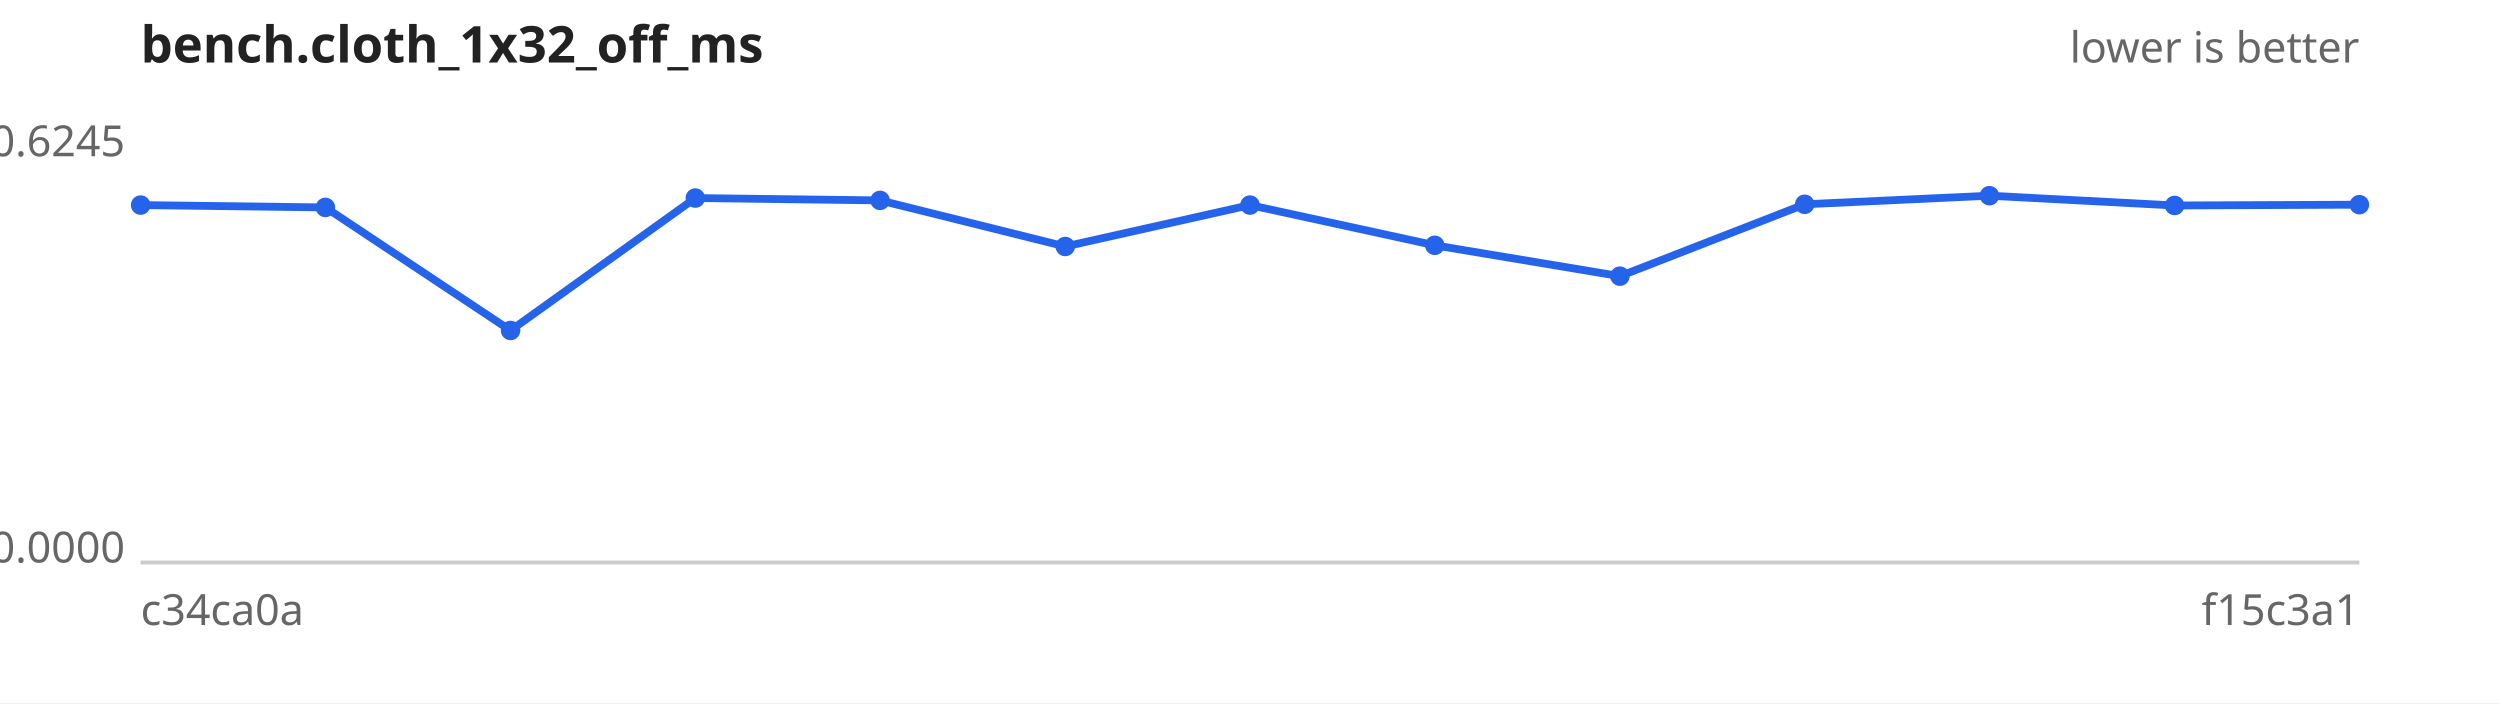
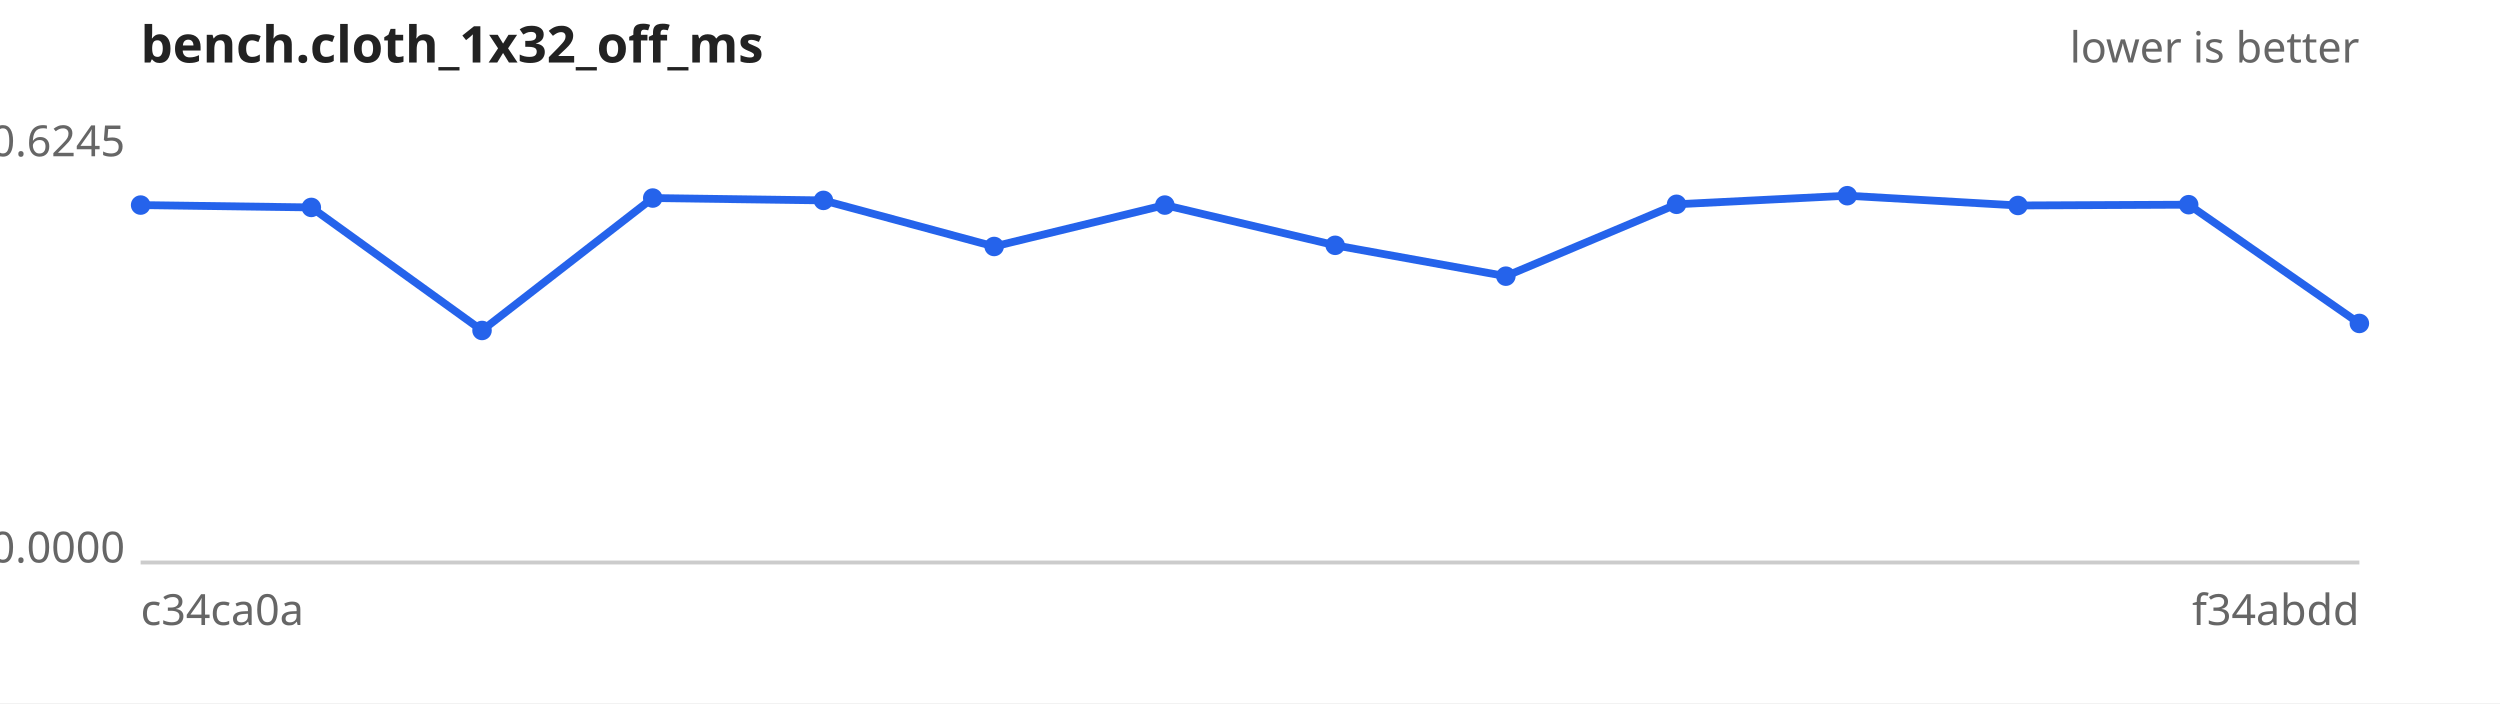
<svg xmlns="http://www.w3.org/2000/svg" width="640" height="180" viewBox="0 0 640 180" font-family="sans-serif" font-size="11">
  <rect width="640" height="180" fill="#ffffff" />
  <text x="36" y="16" font-size="13" font-weight="bold" fill="#222">bench.cloth_1x32_off_ms</text>
  <text x="604" y="16" text-anchor="end" fill="#666">lower is better</text>
  <line x1="36" y1="144" x2="604" y2="144" stroke="#ccc" />
  <text x="32" y="40.0" text-anchor="end" fill="#666">0.6245</text>
  <text x="32" y="144.0" text-anchor="end" fill="#666">0.0000</text>
  <text x="36" y="160" fill="#666">c34ca0a</text>
-   <text x="604" y="160" text-anchor="end" fill="#666">f15c3a1</text>
-   <path d="M36.0,52.5 L83.3,53.1 L130.7,84.6 L178.0,50.7 L225.3,51.3 L272.7,63.1 L320.0,52.5 L367.3,62.8 L414.7,70.7 L462.0,52.3 L509.3,50.1 L556.7,52.6 L604.0,52.4" fill="none" stroke="#2563eb" stroke-width="2" />
+   <text x="604" y="160" text-anchor="end" fill="#666">f34abdd</text>
+   <path d="M36.0,52.5 L79.7,53.1 L123.4,84.6 L167.1,50.7 L210.8,51.3 L254.5,63.1 L298.2,52.5 L341.8,62.8 L385.5,70.7 L429.2,52.3 L472.9,50.1 L516.6,52.6 L560.3,52.4 L604.0,82.8" fill="none" stroke="#2563eb" stroke-width="2" />
  <g fill="#2563eb">
    <circle cx="36.0" cy="52.5" r="2.5" />
-     <circle cx="83.3" cy="53.1" r="2.5" />
-     <circle cx="130.7" cy="84.6" r="2.5" />
-     <circle cx="178.0" cy="50.7" r="2.5" />
-     <circle cx="225.3" cy="51.3" r="2.5" />
-     <circle cx="272.7" cy="63.1" r="2.5" />
-     <circle cx="320.0" cy="52.5" r="2.5" />
-     <circle cx="367.3" cy="62.8" r="2.5" />
-     <circle cx="414.7" cy="70.7" r="2.5" />
-     <circle cx="462.0" cy="52.3" r="2.5" />
-     <circle cx="509.3" cy="50.1" r="2.5" />
-     <circle cx="556.7" cy="52.6" r="2.5" />
-     <circle cx="604.0" cy="52.4" r="2.5" />
+     <circle cx="79.7" cy="53.1" r="2.5" />
+     <circle cx="123.4" cy="84.6" r="2.5" />
+     <circle cx="167.1" cy="50.7" r="2.5" />
+     <circle cx="210.8" cy="51.3" r="2.5" />
+     <circle cx="254.5" cy="63.1" r="2.5" />
+     <circle cx="298.2" cy="52.5" r="2.5" />
+     <circle cx="341.8" cy="62.8" r="2.5" />
+     <circle cx="385.5" cy="70.7" r="2.5" />
+     <circle cx="429.2" cy="52.3" r="2.5" />
+     <circle cx="472.9" cy="50.1" r="2.5" />
+     <circle cx="516.6" cy="52.6" r="2.5" />
+     <circle cx="560.3" cy="52.4" r="2.5" />
+     <circle cx="604.0" cy="82.8" r="2.5" />
  </g>
</svg>
